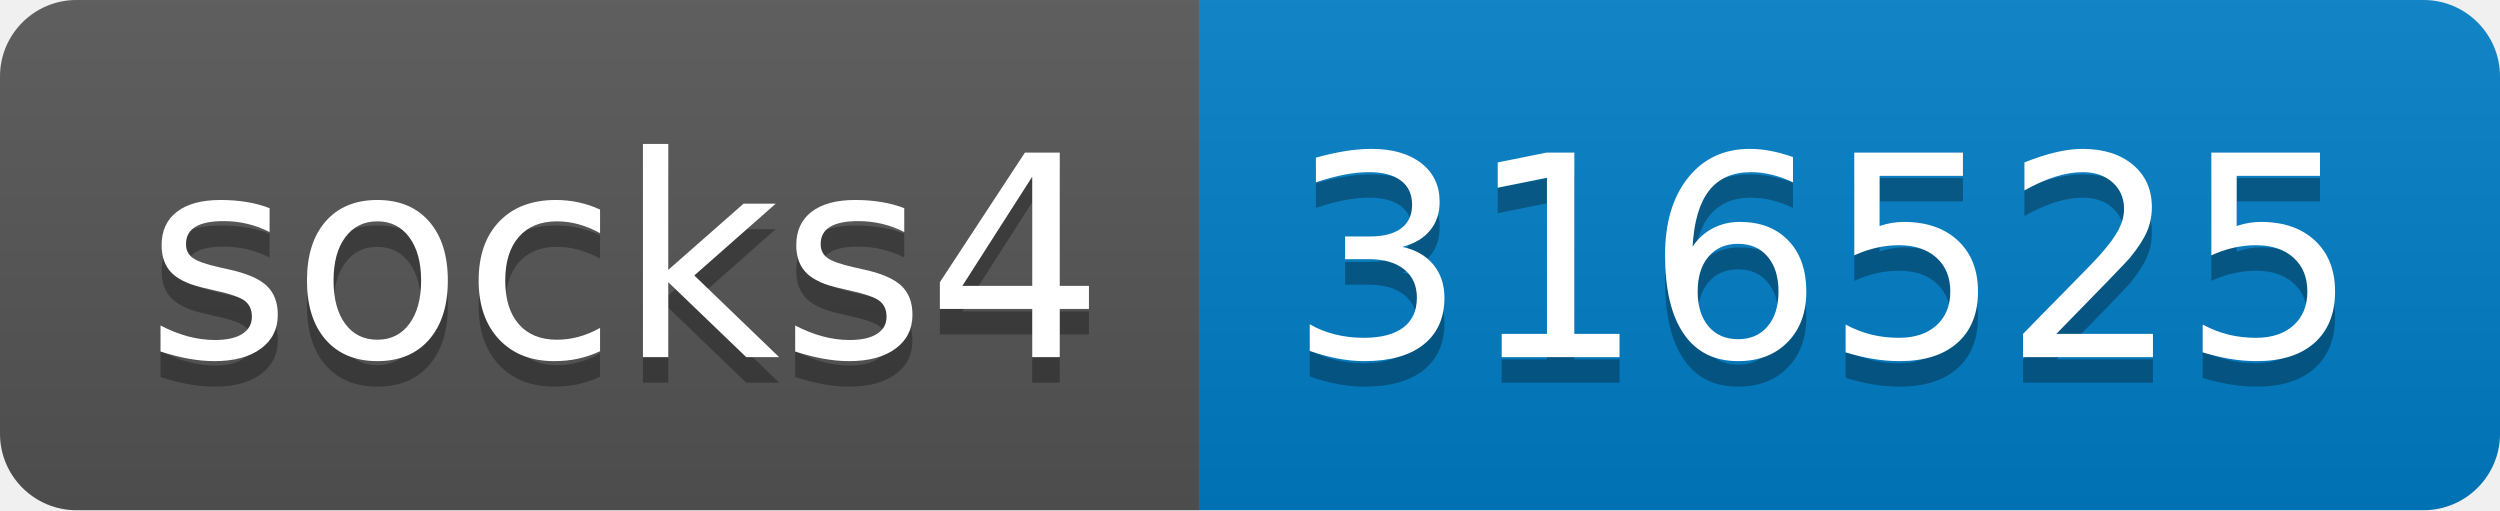
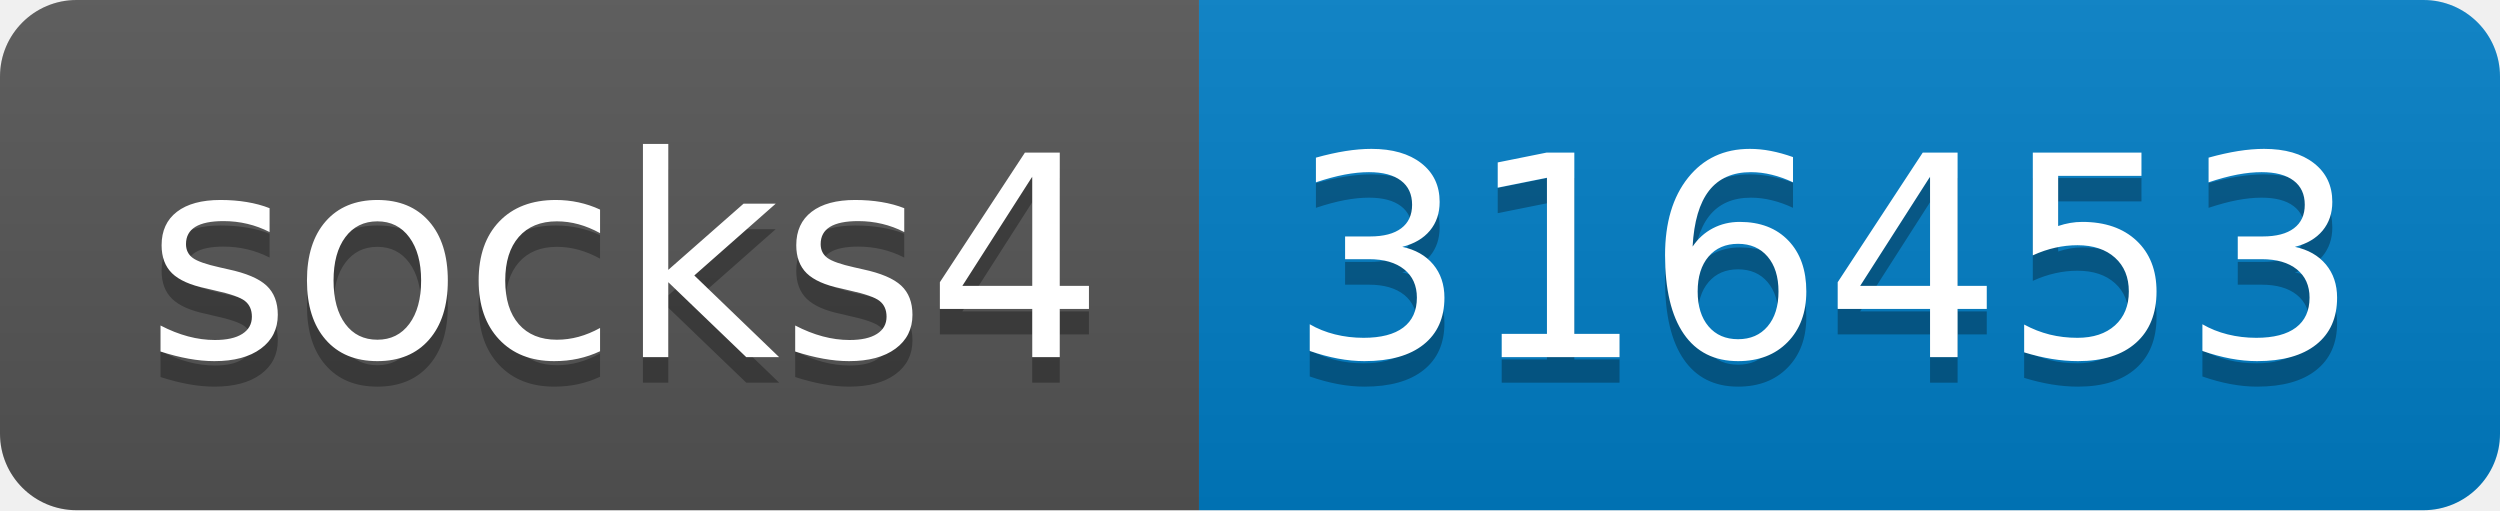
- <svg xmlns="http://www.w3.org/2000/svg" width="98" height="20" role="img" aria-label="socks4: 316525">
+ <svg xmlns="http://www.w3.org/2000/svg" width="98" height="20" role="img" aria-label="socks4: 316453">
  <linearGradient id="s" x2="0" y2="100%">
    <stop offset="0" stop-color="#bbb" stop-opacity=".1" />
    <stop offset="1" stop-opacity=".1" />
  </linearGradient>
  <clipPath id="r">
    <rect width="98" height="20" rx="3" fill="#fff" />
  </clipPath>
  <g clip-path="url(#r)">
    <rect width="47" height="20" fill="#555" />
    <rect x="47" width="51" height="20" fill="#007ec6" />
    <rect width="98" height="20" fill="url(#s)" />
  </g>
  <g fill="#fff" text-anchor="middle" font-family="Verdana,Geneva,DejaVu Sans,sans-serif" text-rendering="geometricPrecision" font-size="110">
    <text aria-hidden="true" x="245" y="150" fill="#010101" fill-opacity=".3" transform="scale(.1)" textLength="370">socks4</text>
    <text x="245" y="140" transform="scale(.1)" fill="#fff" textLength="370">socks4</text>
-     <text aria-hidden="true" x="715" y="150" fill="#010101" fill-opacity=".3" transform="scale(.1)" textLength="410">316525</text>
-     <text x="715" y="140" transform="scale(.1)" fill="#fff" textLength="410">316525</text>
+     <text aria-hidden="true" x="715" y="150" fill="#010101" fill-opacity=".3" transform="scale(.1)" textLength="410">316453</text>
+     <text x="715" y="140" transform="scale(.1)" fill="#fff" textLength="410">316453</text>
  </g>
</svg>
